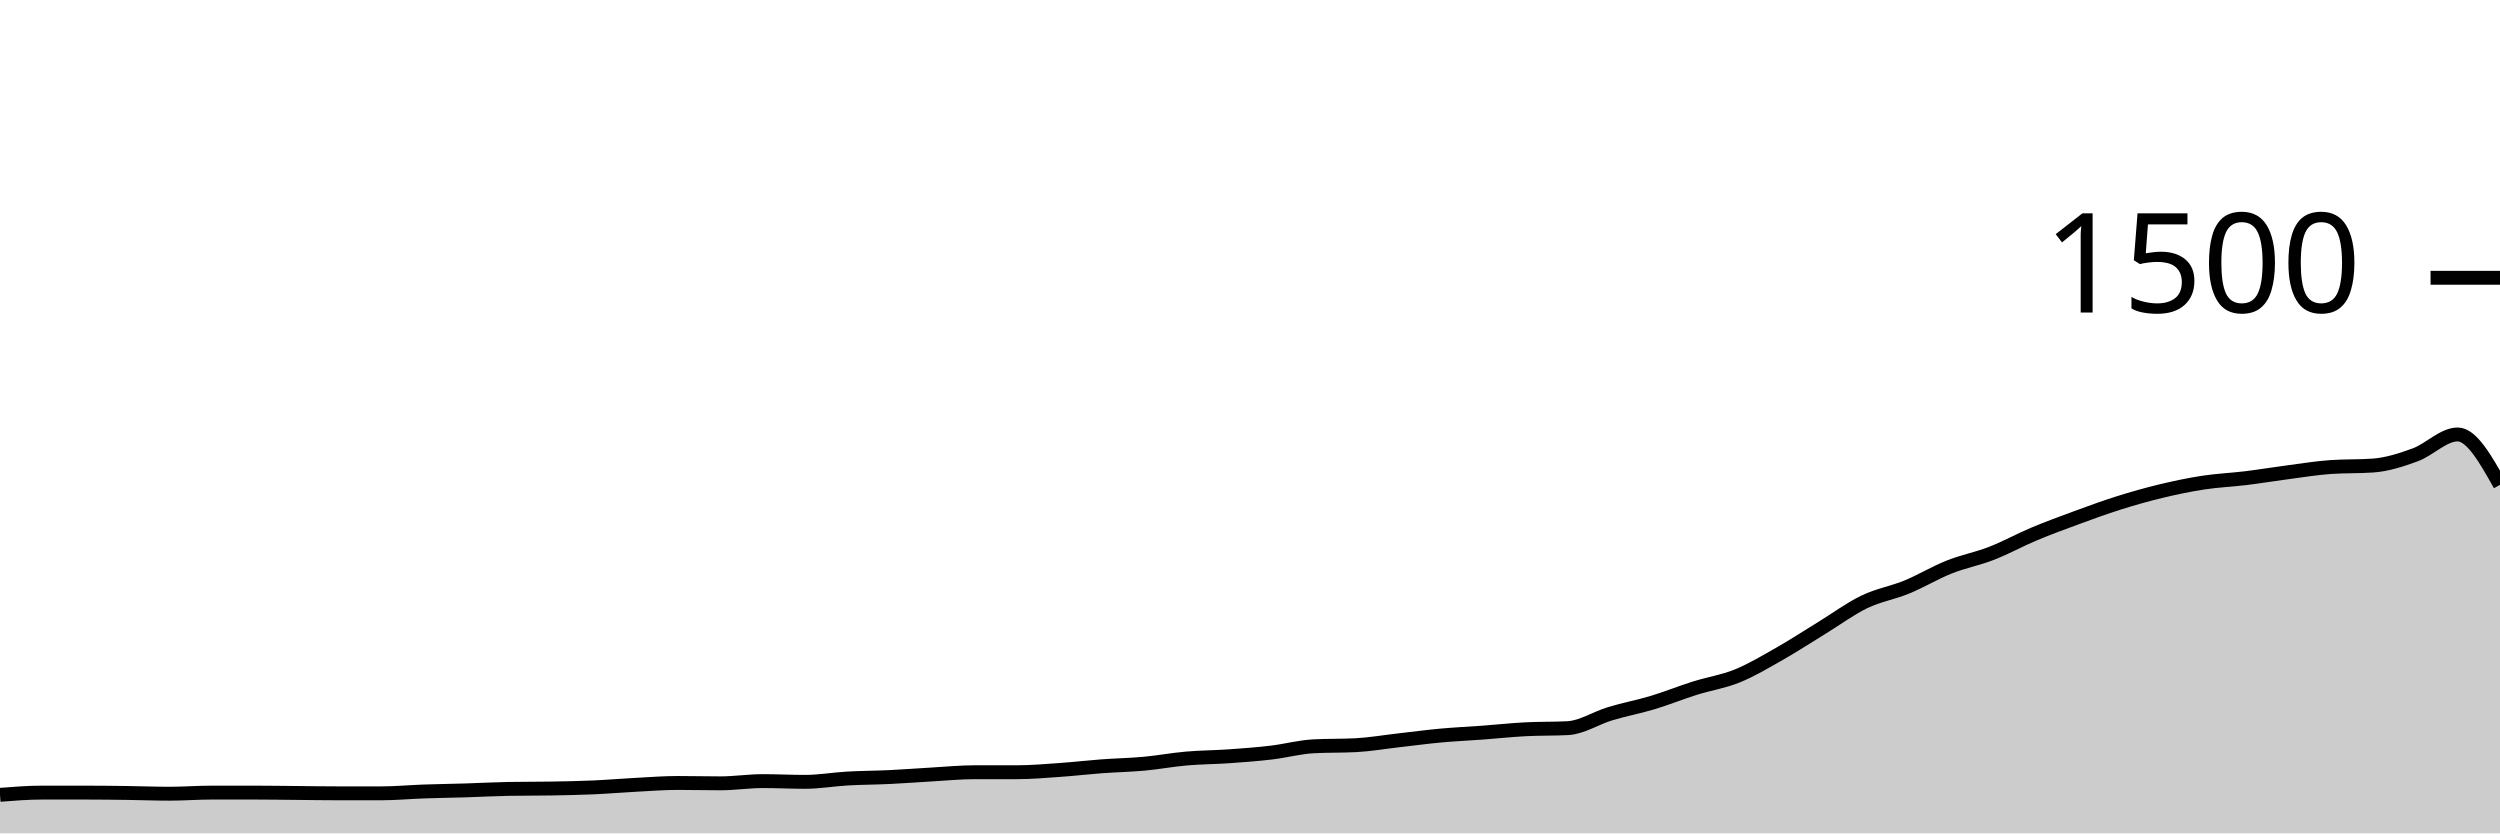
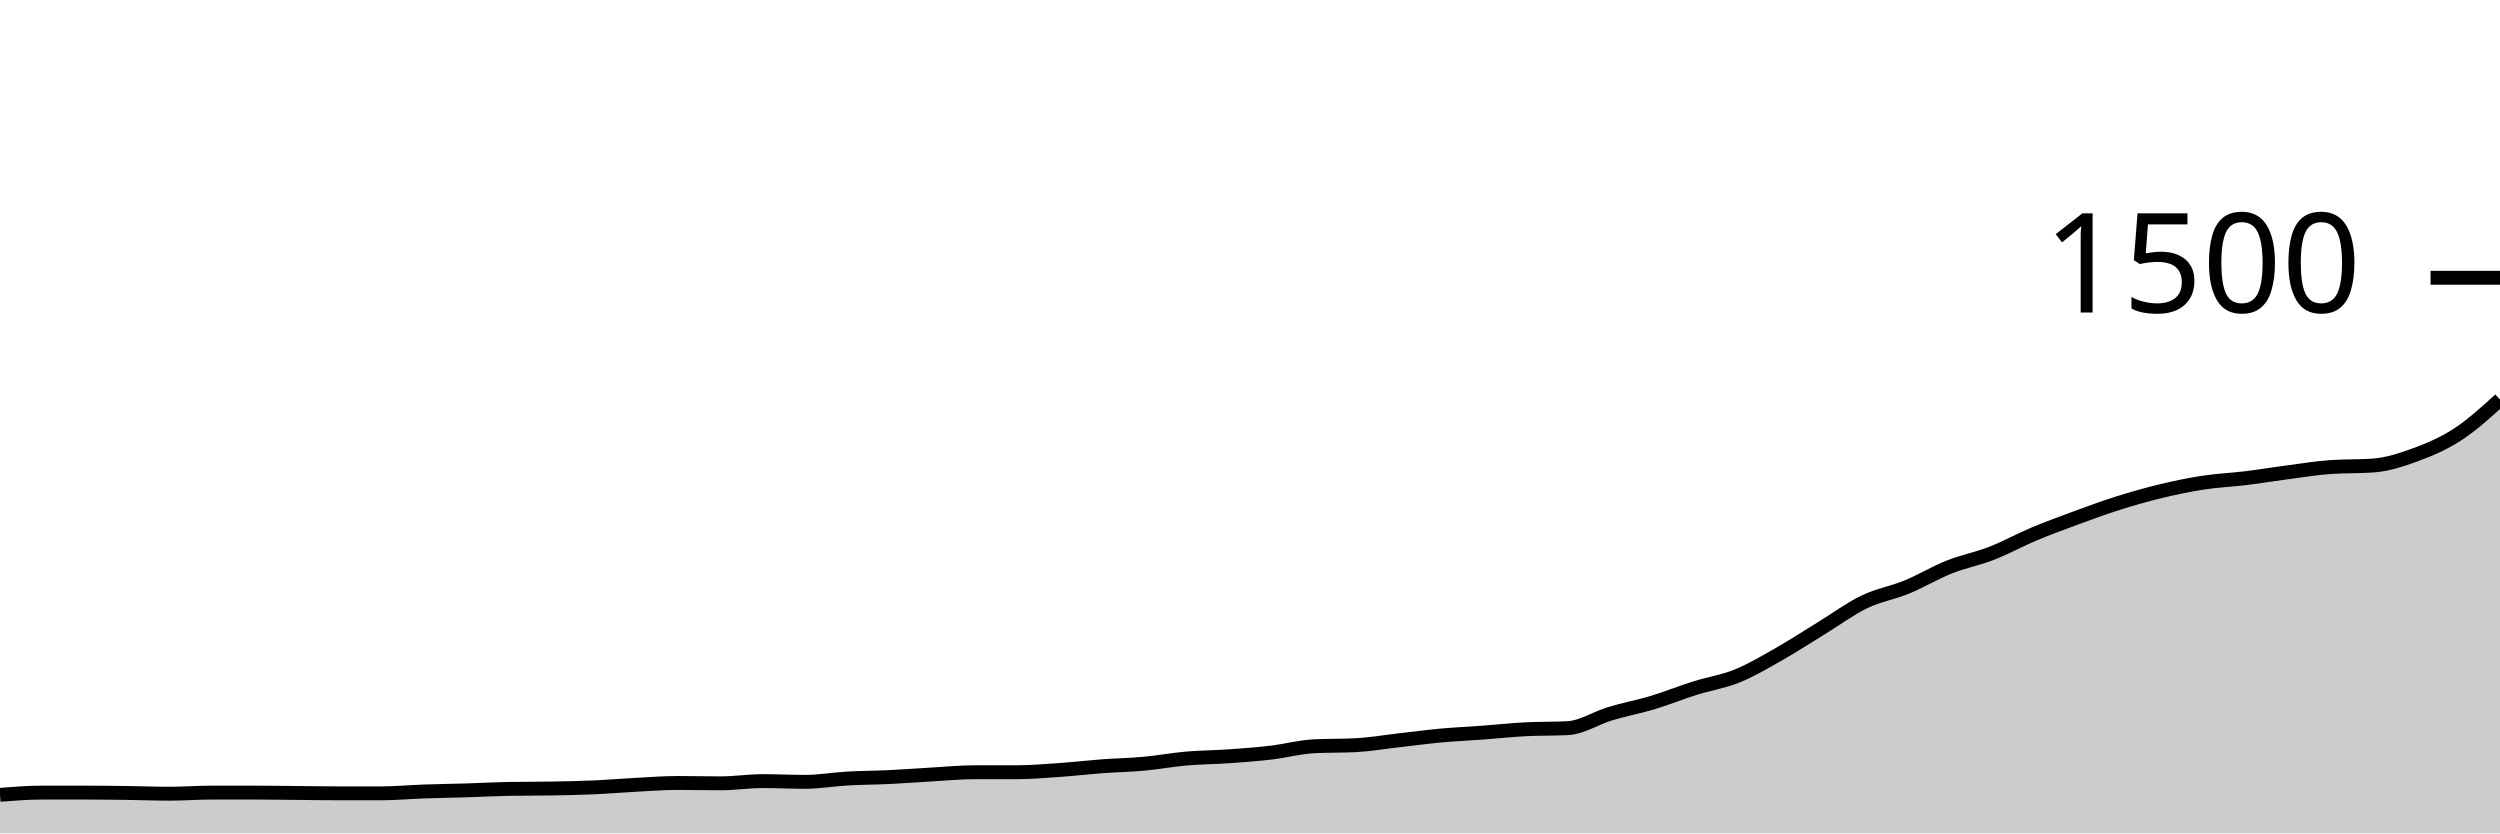
<svg xmlns="http://www.w3.org/2000/svg" viewBox="0 0 180 60">
  <g transform="translate(0,20)">
-     <path class="area" fill="rgba(0, 0, 0, 0.2)" d="M0,37.227C1.017,37.147,2.034,37.067,3.051,37.067C4.068,37.067,5.085,37.067,6.102,37.067C7.119,37.067,8.136,37.08,9.153,37.093C10.169,37.107,11.186,37.147,12.203,37.147C13.22,37.147,14.237,37.067,15.254,37.067C16.271,37.067,17.288,37.067,18.305,37.067C19.322,37.067,20.339,37.084,21.356,37.093C22.373,37.102,23.39,37.12,24.407,37.12C25.424,37.12,26.441,37.12,27.458,37.12C28.475,37.12,29.492,37.022,30.508,36.987C31.525,36.951,32.542,36.938,33.559,36.907C34.576,36.876,35.593,36.818,36.61,36.8C37.627,36.782,38.644,36.791,39.661,36.773C40.678,36.756,41.695,36.738,42.712,36.693C43.729,36.649,44.746,36.56,45.763,36.507C46.78,36.453,47.797,36.373,48.814,36.373C49.831,36.373,50.847,36.4,51.864,36.4C52.881,36.4,53.898,36.24,54.915,36.24C55.932,36.24,56.949,36.293,57.966,36.293C58.983,36.293,60,36.111,61.017,36.053C62.034,35.996,63.051,35.996,64.068,35.947C65.085,35.898,66.102,35.818,67.119,35.76C68.136,35.702,69.153,35.6,70.169,35.6C71.186,35.6,72.203,35.6,73.22,35.6C74.237,35.6,75.254,35.511,76.271,35.44C77.288,35.369,78.305,35.249,79.322,35.173C80.339,35.098,81.356,35.08,82.373,34.987C83.39,34.893,84.407,34.702,85.424,34.613C86.441,34.524,87.458,34.524,88.475,34.453C89.492,34.382,90.508,34.307,91.525,34.187C92.542,34.067,93.559,33.787,94.576,33.733C95.593,33.68,96.61,33.707,97.627,33.653C98.644,33.6,99.661,33.422,100.678,33.307C101.695,33.191,102.712,33.053,103.729,32.96C104.746,32.867,105.763,32.822,106.78,32.747C107.797,32.671,108.814,32.56,109.831,32.507C110.847,32.453,111.864,32.48,112.881,32.427C113.898,32.373,114.915,31.693,115.932,31.387C116.949,31.08,117.966,30.893,118.983,30.587C120,30.28,121.017,29.867,122.034,29.547C123.051,29.227,124.068,29.08,125.085,28.667C126.102,28.253,127.119,27.644,128.136,27.067C129.153,26.489,130.169,25.822,131.186,25.2C132.203,24.578,133.22,23.822,134.237,23.333C135.254,22.844,136.271,22.684,137.288,22.267C138.305,21.849,139.322,21.231,140.339,20.827C141.356,20.422,142.373,20.236,143.39,19.84C144.407,19.444,145.424,18.88,146.441,18.453C147.458,18.027,148.475,17.653,149.492,17.28C150.508,16.907,151.525,16.533,152.542,16.213C153.559,15.893,154.576,15.604,155.593,15.36C156.61,15.116,157.627,14.902,158.644,14.747C159.661,14.591,160.678,14.551,161.695,14.427C162.712,14.302,163.729,14.133,164.746,14C165.763,13.867,166.78,13.698,167.797,13.627C168.814,13.556,169.831,13.591,170.847,13.52C171.864,13.449,172.881,13.12,173.898,12.747C174.915,12.373,175.932,11.28,176.949,11.28C177.966,11.28,178.983,13.093,180,14.907L180,40C178.983,40,177.966,40,176.949,40C175.932,40,174.915,40,173.898,40C172.881,40,171.864,40,170.847,40C169.831,40,168.814,40,167.797,40C166.78,40,165.763,40,164.746,40C163.729,40,162.712,40,161.695,40C160.678,40,159.661,40,158.644,40C157.627,40,156.61,40,155.593,40C154.576,40,153.559,40,152.542,40C151.525,40,150.508,40,149.492,40C148.475,40,147.458,40,146.441,40C145.424,40,144.407,40,143.39,40C142.373,40,141.356,40,140.339,40C139.322,40,138.305,40,137.288,40C136.271,40,135.254,40,134.237,40C133.22,40,132.203,40,131.186,40C130.169,40,129.153,40,128.136,40C127.119,40,126.102,40,125.085,40C124.068,40,123.051,40,122.034,40C121.017,40,120,40,118.983,40C117.966,40,116.949,40,115.932,40C114.915,40,113.898,40,112.881,40C111.864,40,110.847,40,109.831,40C108.814,40,107.797,40,106.78,40C105.763,40,104.746,40,103.729,40C102.712,40,101.695,40,100.678,40C99.661,40,98.644,40,97.627,40C96.61,40,95.593,40,94.576,40C93.559,40,92.542,40,91.525,40C90.508,40,89.492,40,88.475,40C87.458,40,86.441,40,85.424,40C84.407,40,83.39,40,82.373,40C81.356,40,80.339,40,79.322,40C78.305,40,77.288,40,76.271,40C75.254,40,74.237,40,73.22,40C72.203,40,71.186,40,70.169,40C69.153,40,68.136,40,67.119,40C66.102,40,65.085,40,64.068,40C63.051,40,62.034,40,61.017,40C60,40,58.983,40,57.966,40C56.949,40,55.932,40,54.915,40C53.898,40,52.881,40,51.864,40C50.847,40,49.831,40,48.814,40C47.797,40,46.78,40,45.763,40C44.746,40,43.729,40,42.712,40C41.695,40,40.678,40,39.661,40C38.644,40,37.627,40,36.61,40C35.593,40,34.576,40,33.559,40C32.542,40,31.525,40,30.508,40C29.492,40,28.475,40,27.458,40C26.441,40,25.424,40,24.407,40C23.39,40,22.373,40,21.356,40C20.339,40,19.322,40,18.305,40C17.288,40,16.271,40,15.254,40C14.237,40,13.22,40,12.203,40C11.186,40,10.169,40,9.153,40C8.136,40,7.119,40,6.102,40C5.085,40,4.068,40,3.051,40C2.034,40,1.017,40,0,40Z" />
-     <path class="line" stroke="black" fill="none" d="M0,37.227C1.017,37.147,2.034,37.067,3.051,37.067C4.068,37.067,5.085,37.067,6.102,37.067C7.119,37.067,8.136,37.08,9.153,37.093C10.169,37.107,11.186,37.147,12.203,37.147C13.22,37.147,14.237,37.067,15.254,37.067C16.271,37.067,17.288,37.067,18.305,37.067C19.322,37.067,20.339,37.084,21.356,37.093C22.373,37.102,23.39,37.12,24.407,37.12C25.424,37.12,26.441,37.12,27.458,37.12C28.475,37.12,29.492,37.022,30.508,36.987C31.525,36.951,32.542,36.938,33.559,36.907C34.576,36.876,35.593,36.818,36.61,36.8C37.627,36.782,38.644,36.791,39.661,36.773C40.678,36.756,41.695,36.738,42.712,36.693C43.729,36.649,44.746,36.56,45.763,36.507C46.78,36.453,47.797,36.373,48.814,36.373C49.831,36.373,50.847,36.4,51.864,36.4C52.881,36.4,53.898,36.24,54.915,36.24C55.932,36.24,56.949,36.293,57.966,36.293C58.983,36.293,60,36.111,61.017,36.053C62.034,35.996,63.051,35.996,64.068,35.947C65.085,35.898,66.102,35.818,67.119,35.76C68.136,35.702,69.153,35.6,70.169,35.6C71.186,35.6,72.203,35.6,73.22,35.6C74.237,35.6,75.254,35.511,76.271,35.44C77.288,35.369,78.305,35.249,79.322,35.173C80.339,35.098,81.356,35.08,82.373,34.987C83.39,34.893,84.407,34.702,85.424,34.613C86.441,34.524,87.458,34.524,88.475,34.453C89.492,34.382,90.508,34.307,91.525,34.187C92.542,34.067,93.559,33.787,94.576,33.733C95.593,33.68,96.61,33.707,97.627,33.653C98.644,33.6,99.661,33.422,100.678,33.307C101.695,33.191,102.712,33.053,103.729,32.96C104.746,32.867,105.763,32.822,106.78,32.747C107.797,32.671,108.814,32.56,109.831,32.507C110.847,32.453,111.864,32.48,112.881,32.427C113.898,32.373,114.915,31.693,115.932,31.387C116.949,31.08,117.966,30.893,118.983,30.587C120,30.28,121.017,29.867,122.034,29.547C123.051,29.227,124.068,29.08,125.085,28.667C126.102,28.253,127.119,27.644,128.136,27.067C129.153,26.489,130.169,25.822,131.186,25.2C132.203,24.578,133.22,23.822,134.237,23.333C135.254,22.844,136.271,22.684,137.288,22.267C138.305,21.849,139.322,21.231,140.339,20.827C141.356,20.422,142.373,20.236,143.39,19.84C144.407,19.444,145.424,18.88,146.441,18.453C147.458,18.027,148.475,17.653,149.492,17.28C150.508,16.907,151.525,16.533,152.542,16.213C153.559,15.893,154.576,15.604,155.593,15.36C156.61,15.116,157.627,14.902,158.644,14.747C159.661,14.591,160.678,14.551,161.695,14.427C162.712,14.302,163.729,14.133,164.746,14C165.763,13.867,166.78,13.698,167.797,13.627C168.814,13.556,169.831,13.591,170.847,13.52C171.864,13.449,172.881,13.12,173.898,12.747C174.915,12.373,175.932,11.28,176.949,11.28C177.966,11.28,178.983,13.093,180,14.907" />
+     <path class="area" fill="rgba(0, 0, 0, 0.2)" d="M0,37.227C1.017,37.147,2.034,37.067,3.051,37.067C4.068,37.067,5.085,37.067,6.102,37.067C7.119,37.067,8.136,37.08,9.153,37.093C10.169,37.107,11.186,37.147,12.203,37.147C13.22,37.147,14.237,37.067,15.254,37.067C16.271,37.067,17.288,37.067,18.305,37.067C19.322,37.067,20.339,37.084,21.356,37.093C22.373,37.102,23.39,37.12,24.407,37.12C25.424,37.12,26.441,37.12,27.458,37.12C28.475,37.12,29.492,37.022,30.508,36.987C31.525,36.951,32.542,36.938,33.559,36.907C34.576,36.876,35.593,36.818,36.61,36.8C37.627,36.782,38.644,36.791,39.661,36.773C40.678,36.756,41.695,36.738,42.712,36.693C43.729,36.649,44.746,36.56,45.763,36.507C46.78,36.453,47.797,36.373,48.814,36.373C49.831,36.373,50.847,36.4,51.864,36.4C52.881,36.4,53.898,36.24,54.915,36.24C55.932,36.24,56.949,36.293,57.966,36.293C58.983,36.293,60,36.111,61.017,36.053C62.034,35.996,63.051,35.996,64.068,35.947C65.085,35.898,66.102,35.818,67.119,35.76C68.136,35.702,69.153,35.6,70.169,35.6C71.186,35.6,72.203,35.6,73.22,35.6C74.237,35.6,75.254,35.511,76.271,35.44C77.288,35.369,78.305,35.249,79.322,35.173C80.339,35.098,81.356,35.08,82.373,34.987C83.39,34.893,84.407,34.702,85.424,34.613C86.441,34.524,87.458,34.524,88.475,34.453C89.492,34.382,90.508,34.307,91.525,34.187C92.542,34.067,93.559,33.787,94.576,33.733C95.593,33.68,96.61,33.707,97.627,33.653C98.644,33.6,99.661,33.422,100.678,33.307C101.695,33.191,102.712,33.053,103.729,32.96C104.746,32.867,105.763,32.822,106.78,32.747C107.797,32.671,108.814,32.56,109.831,32.507C110.847,32.453,111.864,32.48,112.881,32.427C113.898,32.373,114.915,31.693,115.932,31.387C116.949,31.08,117.966,30.893,118.983,30.587C120,30.28,121.017,29.867,122.034,29.547C123.051,29.227,124.068,29.08,125.085,28.667C126.102,28.253,127.119,27.644,128.136,27.067C129.153,26.489,130.169,25.822,131.186,25.2C132.203,24.578,133.22,23.822,134.237,23.333C135.254,22.844,136.271,22.684,137.288,22.267C138.305,21.849,139.322,21.231,140.339,20.827C141.356,20.422,142.373,20.236,143.39,19.84C144.407,19.444,145.424,18.88,146.441,18.453C147.458,18.027,148.475,17.653,149.492,17.28C150.508,16.907,151.525,16.533,152.542,16.213C153.559,15.893,154.576,15.604,155.593,15.36C156.61,15.116,157.627,14.902,158.644,14.747C159.661,14.591,160.678,14.551,161.695,14.427C162.712,14.302,163.729,14.133,164.746,14C165.763,13.867,166.78,13.698,167.797,13.627C168.814,13.556,169.831,13.591,170.847,13.52C171.864,13.449,172.881,13.12,173.898,12.747C174.915,12.373,175.932,11.942,176.949,11.28C177.966,10.618,178.983,9.696,180,8.773L180,40C178.983,40,177.966,40,176.949,40C175.932,40,174.915,40,173.898,40C172.881,40,171.864,40,170.847,40C169.831,40,168.814,40,167.797,40C166.78,40,165.763,40,164.746,40C163.729,40,162.712,40,161.695,40C160.678,40,159.661,40,158.644,40C157.627,40,156.61,40,155.593,40C154.576,40,153.559,40,152.542,40C151.525,40,150.508,40,149.492,40C148.475,40,147.458,40,146.441,40C145.424,40,144.407,40,143.39,40C142.373,40,141.356,40,140.339,40C139.322,40,138.305,40,137.288,40C136.271,40,135.254,40,134.237,40C133.22,40,132.203,40,131.186,40C130.169,40,129.153,40,128.136,40C127.119,40,126.102,40,125.085,40C124.068,40,123.051,40,122.034,40C121.017,40,120,40,118.983,40C117.966,40,116.949,40,115.932,40C114.915,40,113.898,40,112.881,40C111.864,40,110.847,40,109.831,40C108.814,40,107.797,40,106.78,40C105.763,40,104.746,40,103.729,40C102.712,40,101.695,40,100.678,40C99.661,40,98.644,40,97.627,40C96.61,40,95.593,40,94.576,40C93.559,40,92.542,40,91.525,40C90.508,40,89.492,40,88.475,40C87.458,40,86.441,40,85.424,40C84.407,40,83.39,40,82.373,40C81.356,40,80.339,40,79.322,40C78.305,40,77.288,40,76.271,40C75.254,40,74.237,40,73.22,40C72.203,40,71.186,40,70.169,40C69.153,40,68.136,40,67.119,40C66.102,40,65.085,40,64.068,40C63.051,40,62.034,40,61.017,40C60,40,58.983,40,57.966,40C56.949,40,55.932,40,54.915,40C53.898,40,52.881,40,51.864,40C50.847,40,49.831,40,48.814,40C47.797,40,46.78,40,45.763,40C44.746,40,43.729,40,42.712,40C41.695,40,40.678,40,39.661,40C38.644,40,37.627,40,36.61,40C35.593,40,34.576,40,33.559,40C32.542,40,31.525,40,30.508,40C29.492,40,28.475,40,27.458,40C26.441,40,25.424,40,24.407,40C23.39,40,22.373,40,21.356,40C20.339,40,19.322,40,18.305,40C17.288,40,16.271,40,15.254,40C14.237,40,13.22,40,12.203,40C11.186,40,10.169,40,9.153,40C8.136,40,7.119,40,6.102,40C5.085,40,4.068,40,3.051,40C2.034,40,1.017,40,0,40Z" />
+     <path class="line" stroke="black" fill="none" d="M0,37.227C1.017,37.147,2.034,37.067,3.051,37.067C4.068,37.067,5.085,37.067,6.102,37.067C7.119,37.067,8.136,37.08,9.153,37.093C10.169,37.107,11.186,37.147,12.203,37.147C13.22,37.147,14.237,37.067,15.254,37.067C16.271,37.067,17.288,37.067,18.305,37.067C19.322,37.067,20.339,37.084,21.356,37.093C22.373,37.102,23.39,37.12,24.407,37.12C25.424,37.12,26.441,37.12,27.458,37.12C28.475,37.12,29.492,37.022,30.508,36.987C31.525,36.951,32.542,36.938,33.559,36.907C34.576,36.876,35.593,36.818,36.61,36.8C37.627,36.782,38.644,36.791,39.661,36.773C40.678,36.756,41.695,36.738,42.712,36.693C43.729,36.649,44.746,36.56,45.763,36.507C46.78,36.453,47.797,36.373,48.814,36.373C49.831,36.373,50.847,36.4,51.864,36.4C52.881,36.4,53.898,36.24,54.915,36.24C55.932,36.24,56.949,36.293,57.966,36.293C58.983,36.293,60,36.111,61.017,36.053C62.034,35.996,63.051,35.996,64.068,35.947C65.085,35.898,66.102,35.818,67.119,35.76C68.136,35.702,69.153,35.6,70.169,35.6C71.186,35.6,72.203,35.6,73.22,35.6C74.237,35.6,75.254,35.511,76.271,35.44C77.288,35.369,78.305,35.249,79.322,35.173C80.339,35.098,81.356,35.08,82.373,34.987C83.39,34.893,84.407,34.702,85.424,34.613C86.441,34.524,87.458,34.524,88.475,34.453C89.492,34.382,90.508,34.307,91.525,34.187C92.542,34.067,93.559,33.787,94.576,33.733C95.593,33.68,96.61,33.707,97.627,33.653C98.644,33.6,99.661,33.422,100.678,33.307C101.695,33.191,102.712,33.053,103.729,32.96C104.746,32.867,105.763,32.822,106.78,32.747C107.797,32.671,108.814,32.56,109.831,32.507C110.847,32.453,111.864,32.48,112.881,32.427C113.898,32.373,114.915,31.693,115.932,31.387C116.949,31.08,117.966,30.893,118.983,30.587C120,30.28,121.017,29.867,122.034,29.547C123.051,29.227,124.068,29.08,125.085,28.667C126.102,28.253,127.119,27.644,128.136,27.067C129.153,26.489,130.169,25.822,131.186,25.2C132.203,24.578,133.22,23.822,134.237,23.333C135.254,22.844,136.271,22.684,137.288,22.267C138.305,21.849,139.322,21.231,140.339,20.827C141.356,20.422,142.373,20.236,143.39,19.84C144.407,19.444,145.424,18.88,146.441,18.453C147.458,18.027,148.475,17.653,149.492,17.28C150.508,16.907,151.525,16.533,152.542,16.213C153.559,15.893,154.576,15.604,155.593,15.36C156.61,15.116,157.627,14.902,158.644,14.747C159.661,14.591,160.678,14.551,161.695,14.427C162.712,14.302,163.729,14.133,164.746,14C165.763,13.867,166.78,13.698,167.797,13.627C168.814,13.556,169.831,13.591,170.847,13.52C171.864,13.449,172.881,13.12,173.898,12.747C174.915,12.373,175.932,11.942,176.949,11.28C177.966,10.618,178.983,9.696,180,8.773" />
    <path class="axis-ceiling" stroke-width="1" stroke="black" fill="none" d="M175,0L180,0" />
    <text class="axis-ceiling-label" font-family="sans-serif" text-anchor="end" font-size="10px" x="170" y="2.5">1500</text>
  </g>
</svg>
